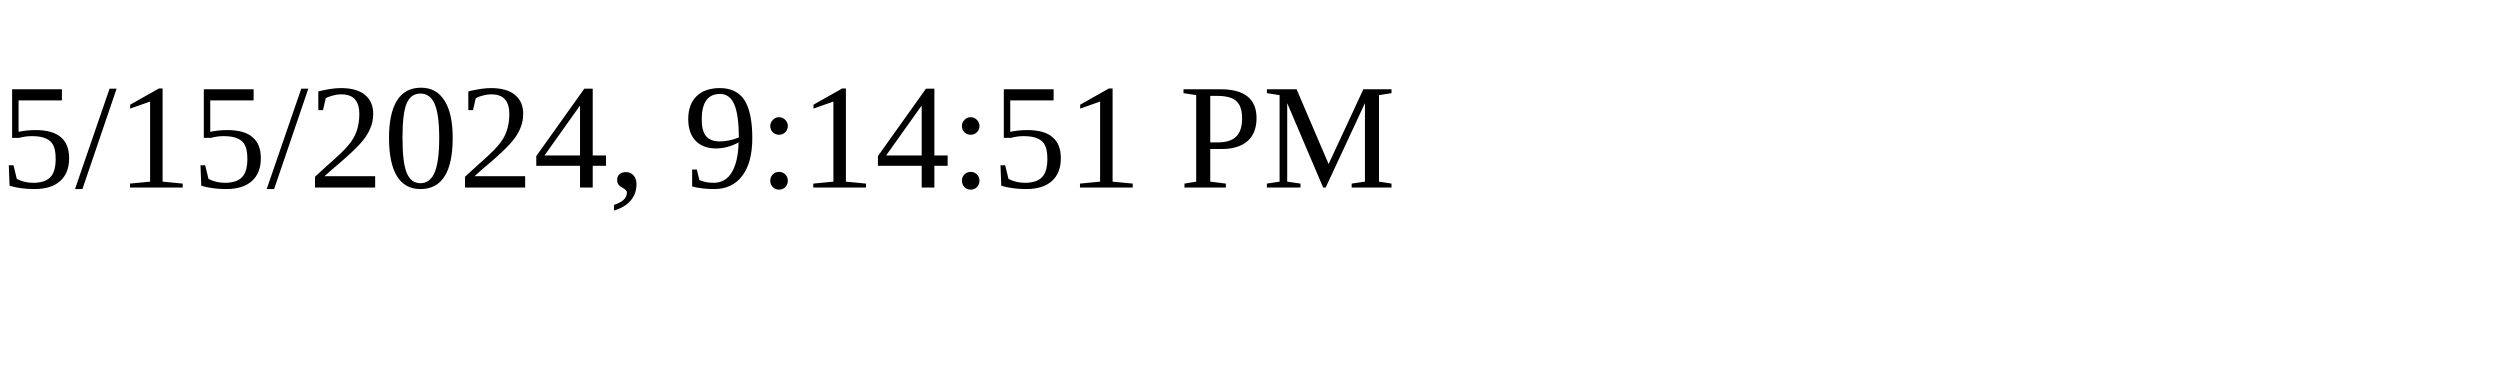
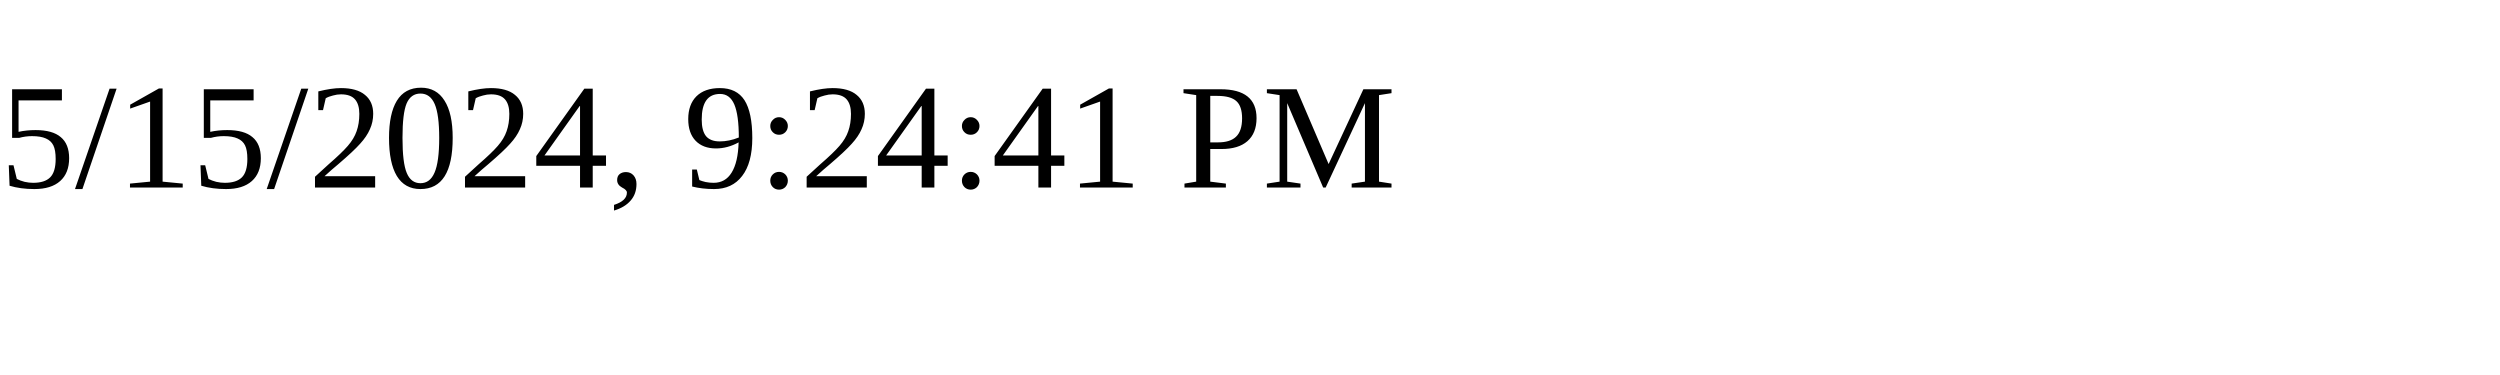
<svg xmlns="http://www.w3.org/2000/svg" height="30" width="200">
-   <text x="0" y="15">5/15/2024, 9:14:51 PM</text>
+   <text x="0" y="15">5/15/2024, 9:24:41 PM</text>
</svg>
